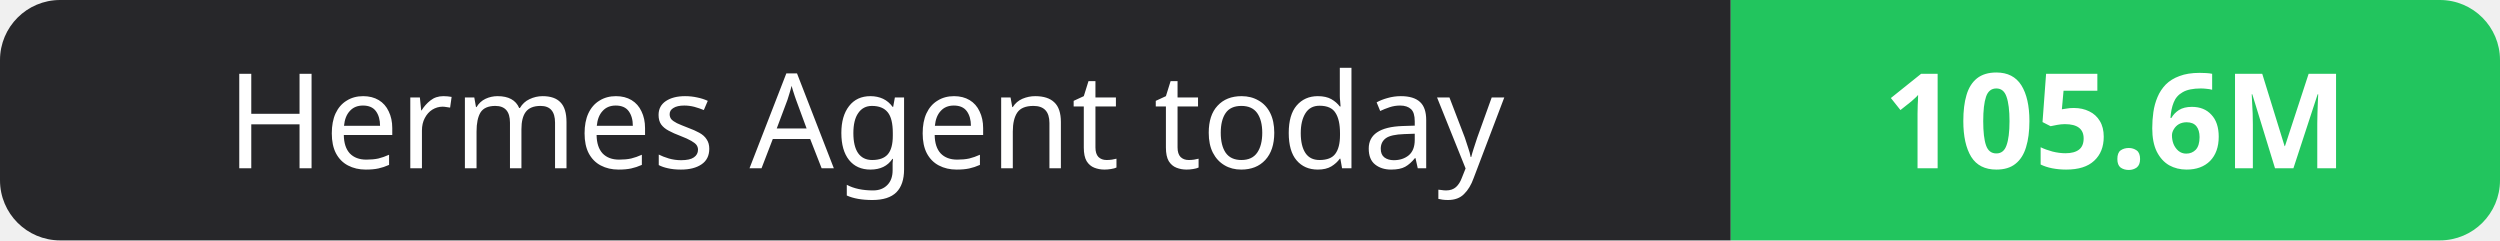
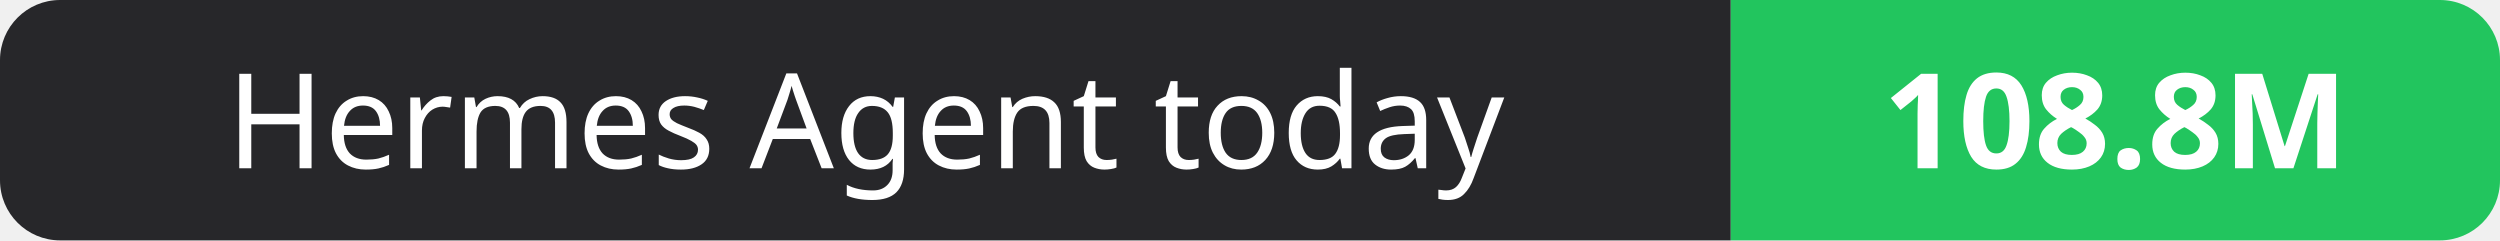
- <svg xmlns="http://www.w3.org/2000/svg" width="208" height="20" role="img" aria-label="Hermes Agent today: 105.6M">
+ <svg xmlns="http://www.w3.org/2000/svg" width="208" height="20" role="img" aria-label="Hermes Agent today: 108.8M">
  <clipPath id="r">
    <rect width="208" height="20" rx="5" fill="#fff" />
  </clipPath>
  <g clip-path="url(#r)">
    <rect width="144" height="20" fill="#27272a" />
    <rect x="144" width="64" height="20" fill="#22c55e" />
  </g>
  <g fill="#fff" text-anchor="middle" font-family="Verdana,Geneva,sans-serif" font-size="11">
    <text x="72.0" y="14">Hermes Agent today</text>
-     <text x="176.0" y="14" font-weight="700">105.6M</text>
+     <text x="176.0" y="14" font-weight="700">108.8M</text>
  </g>
</svg>
